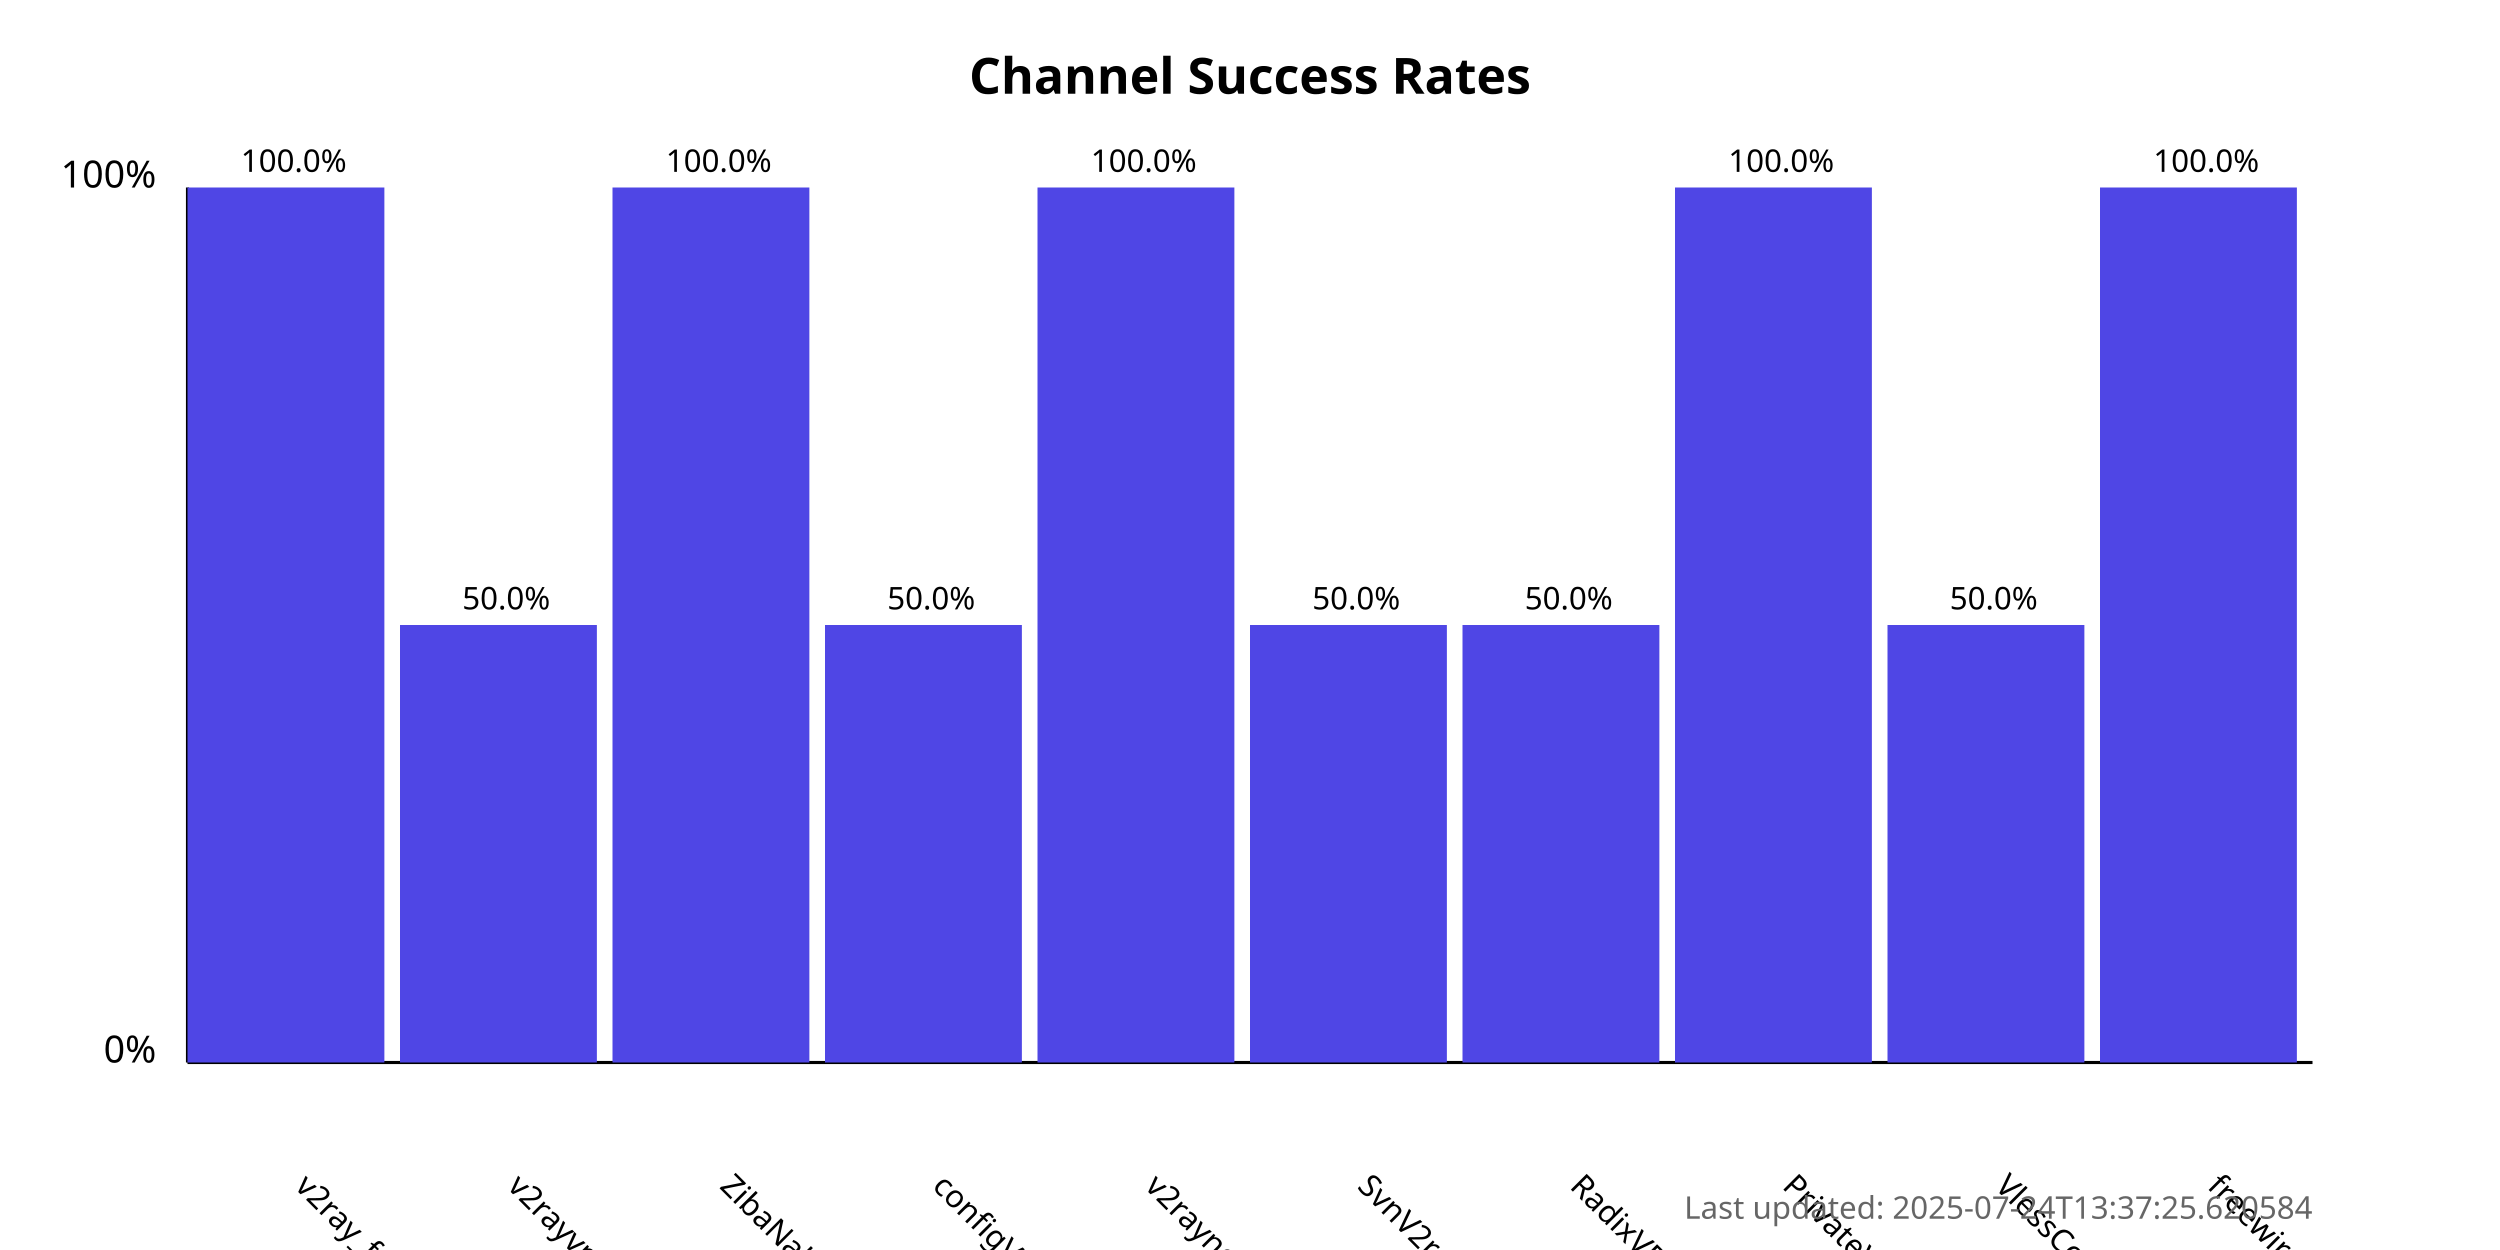
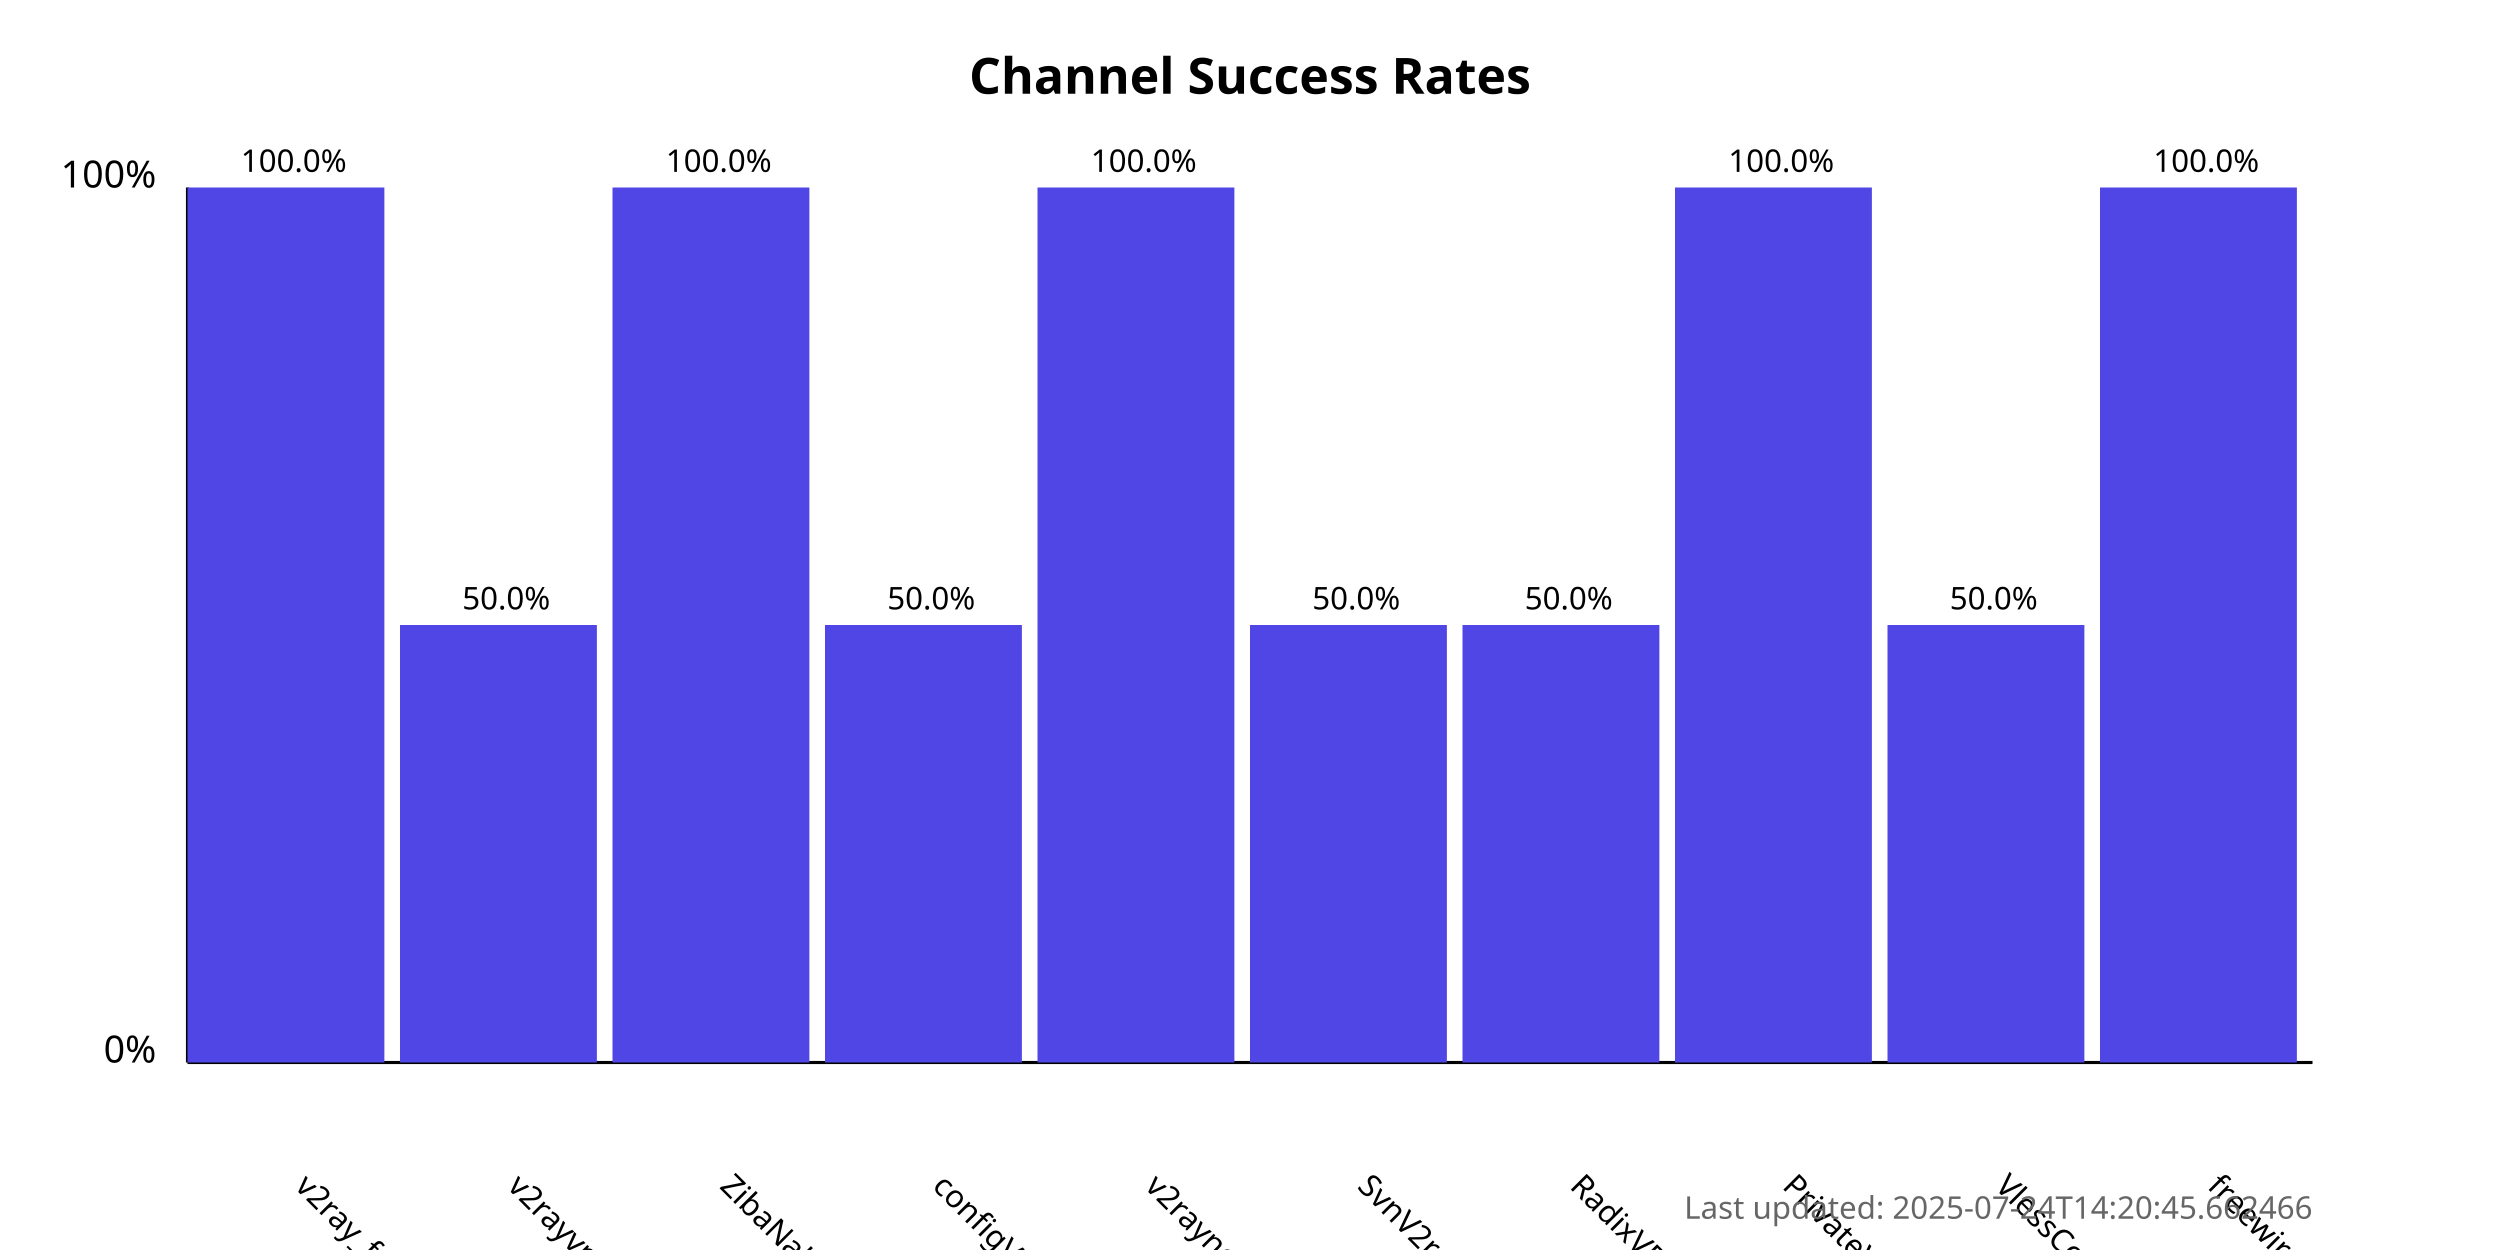
<svg xmlns="http://www.w3.org/2000/svg" width="800" height="400">
  <style>
            .chart-title { font: bold 16px sans-serif; }
            .axis-label { font: 12px sans-serif; }
            .tick-label { font: 10px sans-serif; }
            .bar { fill: #4f46e5; }
            .bar:hover { fill: #6366f1; }
            .timestamp { font: 10px sans-serif; fill: #666; }
        </style>
  <text x="400.0" y="30" text-anchor="middle" class="chart-title">
            Channel Success Rates
        </text>
  <line x1="60" y1="340" x2="60" y2="60" stroke="black" stroke-width="1" />
  <line x1="60" y1="340" x2="740" y2="340" stroke="black" stroke-width="1" />
  <text x="50" y="340" text-anchor="end" class="axis-label">0%</text>
  <text x="50" y="60" text-anchor="end" class="axis-label">100%</text>
  <g>
    <rect x="60" y="60.0" width="63.0" height="280.0" class="bar" />
    <text x="94.0" y="380" transform="rotate(45, 94.0, 380)" text-anchor="start" class="tick-label">
                v2ray_free_conf
            </text>
    <text x="94.0" y="55.0" text-anchor="middle" class="tick-label">
                100.0%
            </text>
  </g>
  <g>
    <rect x="128.0" y="200.0" width="63.0" height="140.0" class="bar" />
    <text x="162.0" y="380" transform="rotate(45, 162.0, 380)" text-anchor="start" class="tick-label">
                v2rayvpno
            </text>
    <text x="162.0" y="195.0" text-anchor="middle" class="tick-label">
                50.0%
            </text>
  </g>
  <g>
    <rect x="196.0" y="60.0" width="63.0" height="280.0" class="bar" />
    <text x="230.0" y="380" transform="rotate(45, 230.0, 380)" text-anchor="start" class="tick-label">
                ZibaNabz
            </text>
    <text x="230.0" y="55.0" text-anchor="middle" class="tick-label">
                100.0%
            </text>
  </g>
  <g>
    <rect x="264.0" y="200.0" width="63.0" height="140.0" class="bar" />
    <text x="298.0" y="380" transform="rotate(45, 298.0, 380)" text-anchor="start" class="tick-label">
                configV2rayForFree
            </text>
    <text x="298.0" y="195.0" text-anchor="middle" class="tick-label">
                50.0%
            </text>
  </g>
  <g>
    <rect x="332.0" y="60.0" width="63.0" height="280.0" class="bar" />
    <text x="366.0" y="380" transform="rotate(45, 366.0, 380)" text-anchor="start" class="tick-label">
                v2rayngvpn
            </text>
    <text x="366.0" y="55.0" text-anchor="middle" class="tick-label">
                100.0%
            </text>
  </g>
  <g>
    <rect x="400.0" y="200.0" width="63.0" height="140.0" class="bar" />
    <text x="434.0" y="380" transform="rotate(45, 434.0, 380)" text-anchor="start" class="tick-label">
                SvnV2ray
            </text>
    <text x="434.0" y="195.0" text-anchor="middle" class="tick-label">
                50.0%
            </text>
  </g>
  <g>
    <rect x="468.0" y="200.0" width="63.0" height="140.0" class="bar" />
    <text x="502.0" y="380" transform="rotate(45, 502.0, 380)" text-anchor="start" class="tick-label">
                RadixVPN
            </text>
    <text x="502.0" y="195.0" text-anchor="middle" class="tick-label">
                50.0%
            </text>
  </g>
  <g>
    <rect x="536.0" y="60.0" width="63.0" height="280.0" class="bar" />
    <text x="570.0" y="380" transform="rotate(45, 570.0, 380)" text-anchor="start" class="tick-label">
                PrivateVPNs
            </text>
    <text x="570.0" y="55.0" text-anchor="middle" class="tick-label">
                100.0%
            </text>
  </g>
  <g>
    <rect x="604.0" y="200.0" width="63.0" height="140.0" class="bar" />
    <text x="638.0" y="380" transform="rotate(45, 638.0, 380)" text-anchor="start" class="tick-label">
                VlessConfig
            </text>
    <text x="638.0" y="195.0" text-anchor="middle" class="tick-label">
                50.0%
            </text>
  </g>
  <g>
    <rect x="672.0" y="60.0" width="63.0" height="280.0" class="bar" />
    <text x="706.0" y="380" transform="rotate(45, 706.0, 380)" text-anchor="start" class="tick-label">
                freewireguard
            </text>
    <text x="706.0" y="55.0" text-anchor="middle" class="tick-label">
                100.0%
            </text>
  </g>
  <text x="740" y="390" text-anchor="end" class="timestamp">
-             Last updated: 2025-07-24T13:37:25.620584
+             Last updated: 2025-07-24T14:20:45.662466
        </text>
</svg>
